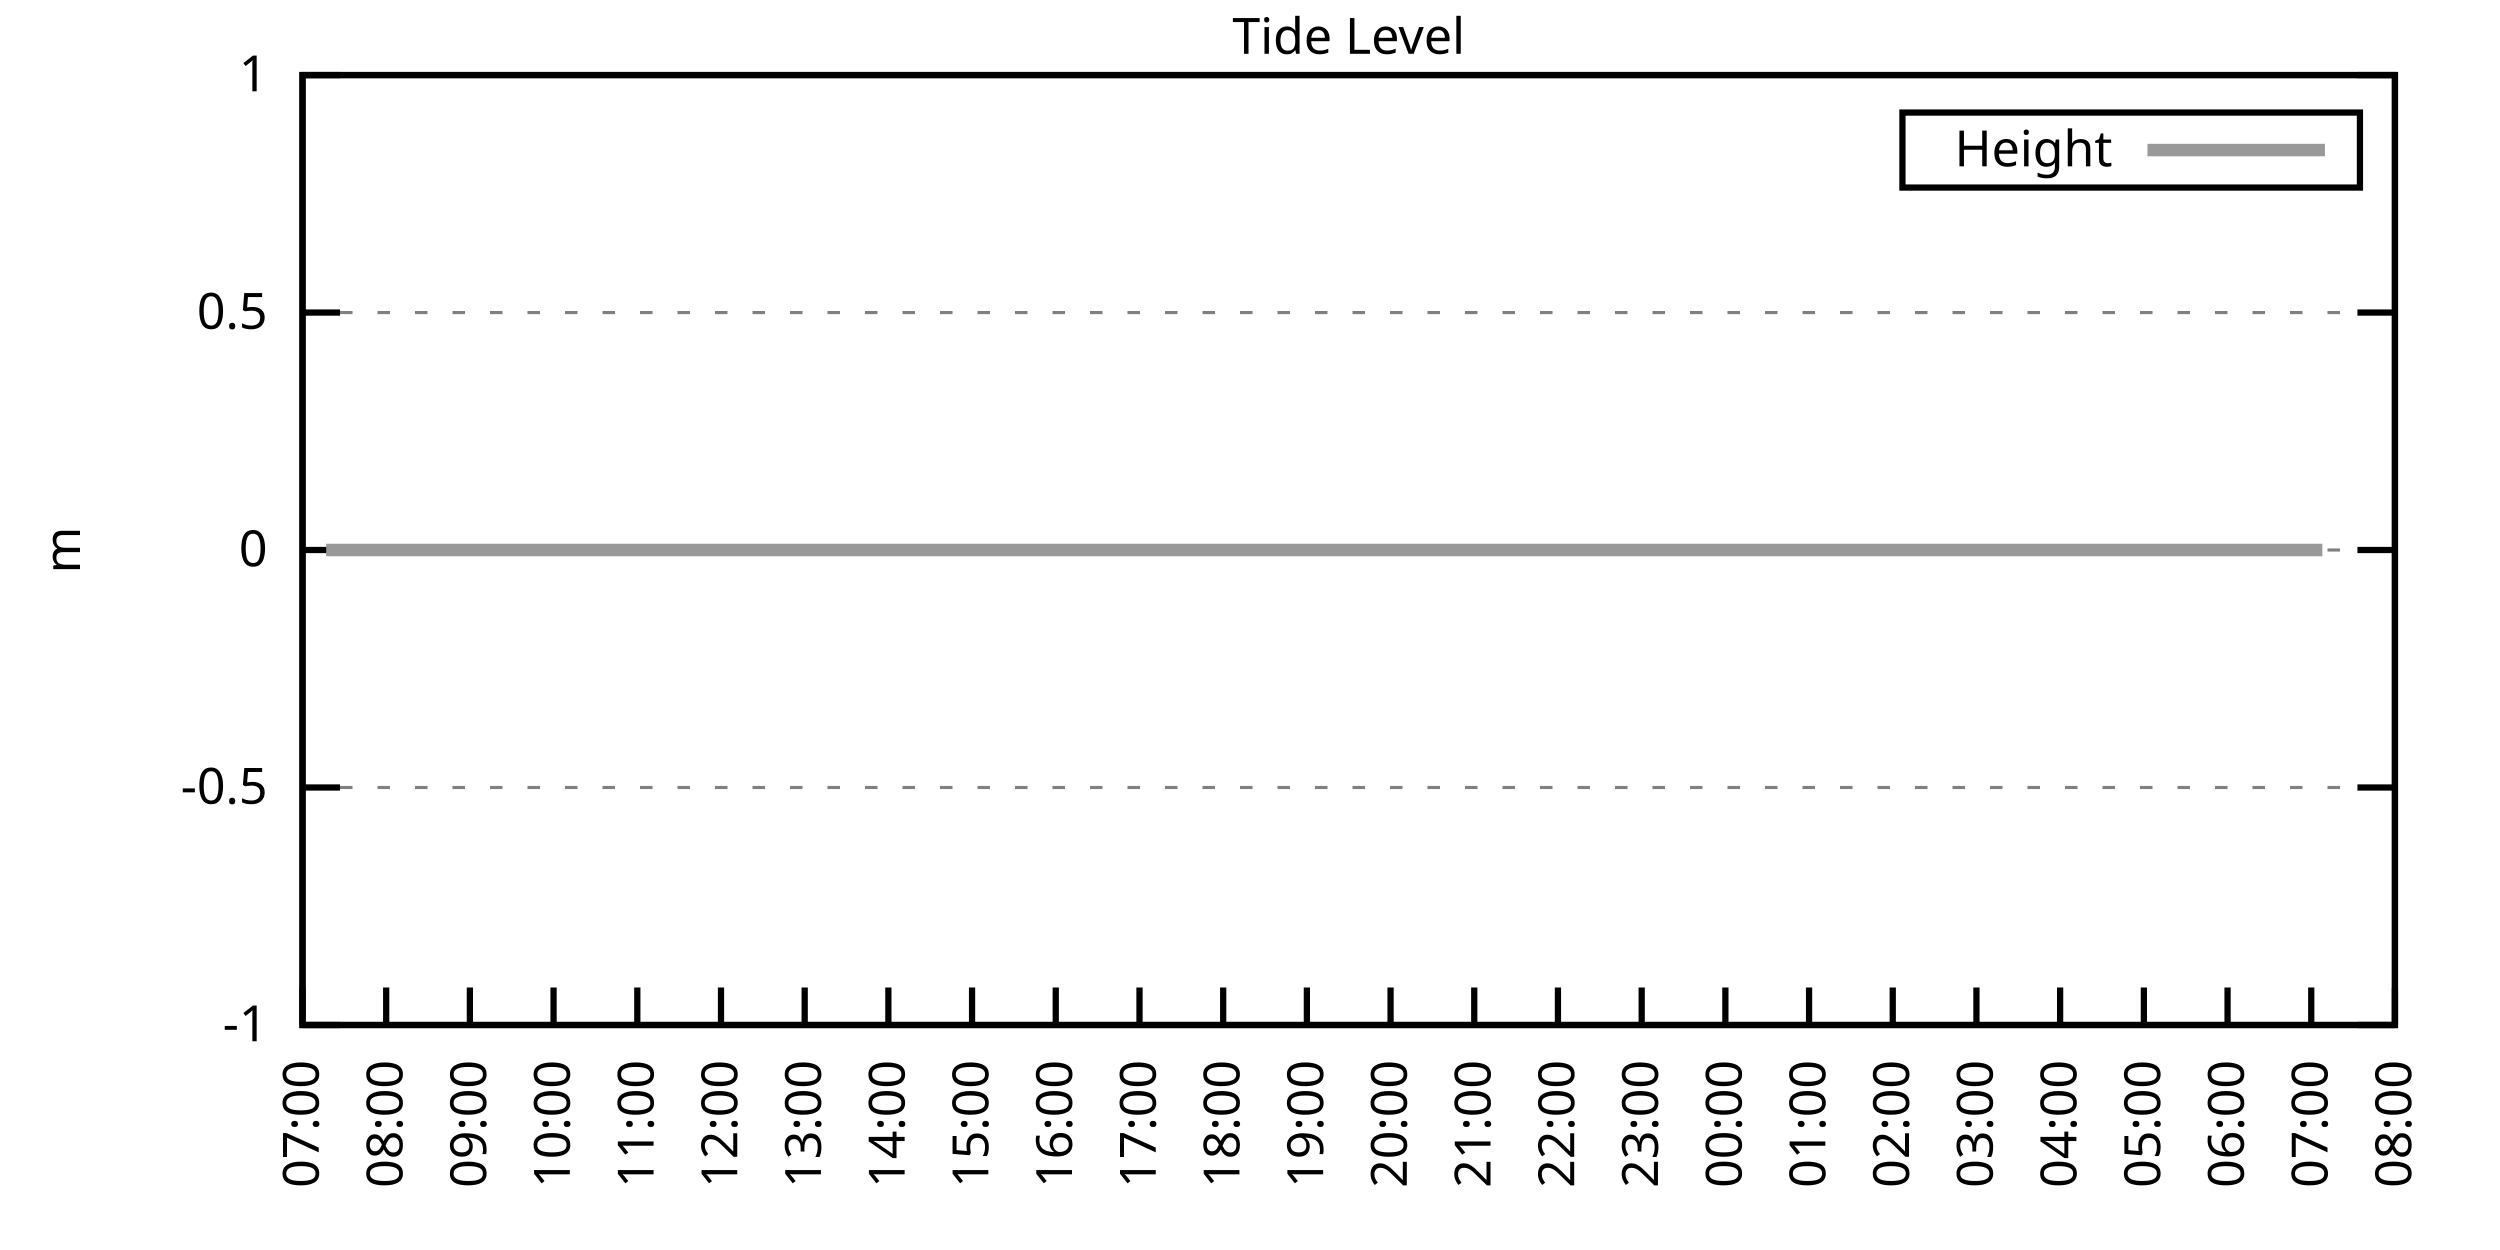
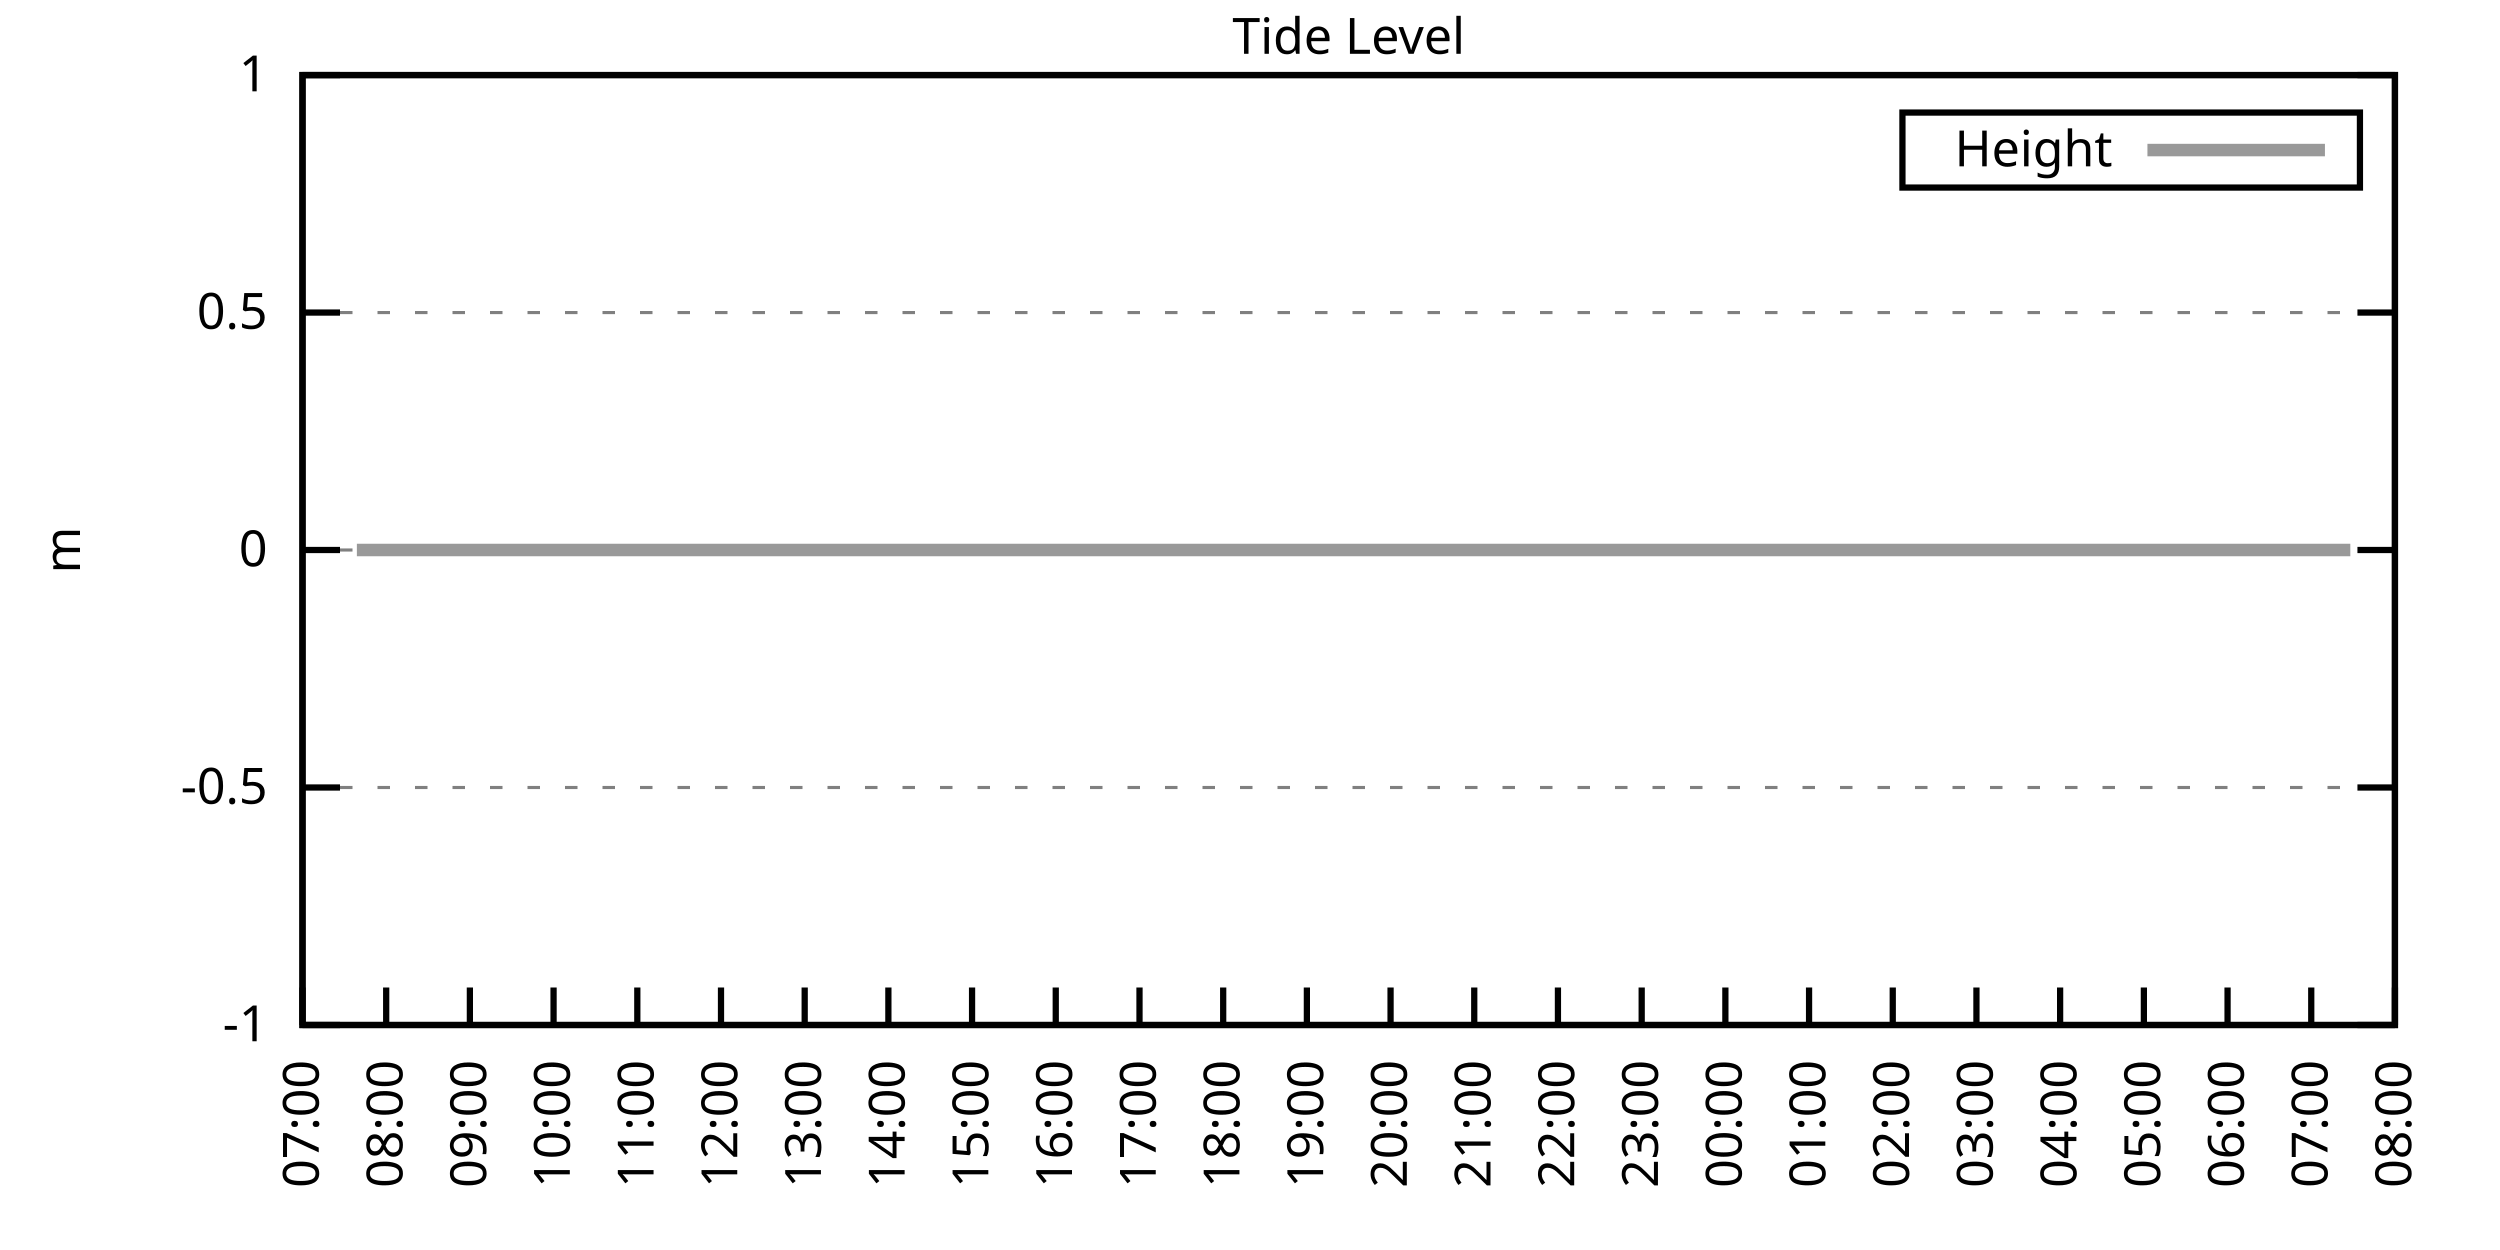
<svg xmlns="http://www.w3.org/2000/svg" xmlns:xlink="http://www.w3.org/1999/xlink" width="400" height="200" viewBox="0 0 400 200">
  <g id="gnuplot_canvas">
    <rect x="0" y="0" width="400" height="200" fill="none" />
    <defs>
      <circle id="gpDot" r="0.5" stroke-width="0.5" stroke="currentColor" />
      <path id="gpPt0" stroke-width="0.333" stroke="currentColor" d="M-1,0 h2 M0,-1 v2" />
      <path id="gpPt1" stroke-width="0.333" stroke="currentColor" d="M-1,-1 L1,1 M1,-1 L-1,1" />
      <path id="gpPt2" stroke-width="0.333" stroke="currentColor" d="M-1,0 L1,0 M0,-1 L0,1 M-1,-1 L1,1 M-1,1 L1,-1" />
      <rect id="gpPt3" stroke-width="0.333" stroke="currentColor" x="-1" y="-1" width="2" height="2" />
      <rect id="gpPt4" stroke-width="0.333" stroke="currentColor" fill="currentColor" x="-1" y="-1" width="2" height="2" />
      <circle id="gpPt5" stroke-width="0.333" stroke="currentColor" cx="0" cy="0" r="1" />
      <use xlink:href="#gpPt5" id="gpPt6" fill="currentColor" stroke="none" />
      <path id="gpPt7" stroke-width="0.333" stroke="currentColor" d="M0,-1.33 L-1.33,0.67 L1.33,0.67 z" />
      <use xlink:href="#gpPt7" id="gpPt8" fill="currentColor" stroke="none" />
      <use xlink:href="#gpPt7" id="gpPt9" stroke="currentColor" transform="rotate(180)" />
      <use xlink:href="#gpPt9" id="gpPt10" fill="currentColor" stroke="none" />
      <use xlink:href="#gpPt3" id="gpPt11" stroke="currentColor" transform="rotate(45)" />
      <use xlink:href="#gpPt11" id="gpPt12" fill="currentColor" stroke="none" />
      <path id="gpPt13" stroke-width="0.333" stroke="currentColor" d="M0,1.330 L1.265,0.411 L0.782,-1.067 L-0.782,-1.076 L-1.265,0.411 z" />
      <use xlink:href="#gpPt13" id="gpPt14" fill="currentColor" stroke="none" />
      <filter id="textbox" filterUnits="objectBoundingBox" x="0" y="0" height="1" width="1">
        <feFlood flood-color="white" flood-opacity="1" result="bgnd" />
        <feComposite in="SourceGraphic" in2="bgnd" operator="atop" />
      </filter>
      <filter id="greybox" filterUnits="objectBoundingBox" x="0" y="0" height="1" width="1">
        <feFlood flood-color="lightgrey" flood-opacity="1" result="grey" />
        <feComposite in="SourceGraphic" in2="grey" operator="atop" />
      </filter>
    </defs>
    <g fill="none" color="white" stroke="currentColor" stroke-width="1.00" stroke-linecap="butt" stroke-linejoin="miter">
</g>
    <g fill="none" color="black" stroke="currentColor" stroke-width="1.00" stroke-linecap="butt" stroke-linejoin="miter">
      <g stroke="none" shape-rendering="crispEdges">
        <polygon fill="rgb(255, 255, 255)" points="48.40,164.00 383.18,164.00 383.18,12.02 48.40,12.02 " />
      </g>
    </g>
    <g fill="none" color="black" stroke="currentColor" stroke-width="1.00" stroke-linecap="butt" stroke-linejoin="miter">
</g>
    <g fill="none" color="black" stroke="black" stroke-width="0.50" stroke-linecap="butt" stroke-linejoin="miter">
</g>
    <g fill="none" color="gray" stroke="currentColor" stroke-width="0.50" stroke-linecap="butt" stroke-linejoin="miter">
      <path stroke="gray" stroke-dasharray="2,4" class="gridline" d="M48.40,164.00 L383.19,164.00  " />
    </g>
    <g fill="none" color="gray" stroke="gray" stroke-width="1.00" stroke-linecap="butt" stroke-linejoin="miter">
</g>
    <g fill="none" color="black" stroke="currentColor" stroke-width="1.00" stroke-linecap="butt" stroke-linejoin="miter">
      <path stroke="black" d="M48.40,164.00 L54.40,164.00 M383.19,164.00 L377.19,164.00  " />
      <g transform="translate(42.80,166.60)" stroke="none" fill="black" font-family="Sans" font-size="8.00" text-anchor="end">
        <text>
          <tspan font-family="Sans">-1</tspan>
        </text>
      </g>
    </g>
    <g fill="none" color="black" stroke="currentColor" stroke-width="1.00" stroke-linecap="butt" stroke-linejoin="miter">
</g>
    <g fill="none" color="black" stroke="black" stroke-width="0.50" stroke-linecap="butt" stroke-linejoin="miter">
</g>
    <g fill="none" color="gray" stroke="currentColor" stroke-width="0.50" stroke-linecap="butt" stroke-linejoin="miter">
      <path stroke="gray" stroke-dasharray="2,4" class="gridline" d="M48.40,126.00 L383.19,126.00  " />
    </g>
    <g fill="none" color="gray" stroke="gray" stroke-width="1.00" stroke-linecap="butt" stroke-linejoin="miter">
</g>
    <g fill="none" color="black" stroke="currentColor" stroke-width="1.00" stroke-linecap="butt" stroke-linejoin="miter">
      <path stroke="black" d="M48.40,126.00 L54.40,126.00 M383.19,126.00 L377.19,126.00  " />
      <g transform="translate(42.80,128.60)" stroke="none" fill="black" font-family="Sans" font-size="8.00" text-anchor="end">
        <text>
          <tspan font-family="Sans">-0.5</tspan>
        </text>
      </g>
    </g>
    <g fill="none" color="black" stroke="currentColor" stroke-width="1.00" stroke-linecap="butt" stroke-linejoin="miter">
</g>
    <g fill="none" color="black" stroke="black" stroke-width="0.50" stroke-linecap="butt" stroke-linejoin="miter">
</g>
    <g fill="none" color="gray" stroke="currentColor" stroke-width="0.50" stroke-linecap="butt" stroke-linejoin="miter">
      <path stroke="gray" stroke-dasharray="2,4" class="gridline" d="M48.40,88.00 L383.19,88.00  " />
    </g>
    <g fill="none" color="gray" stroke="gray" stroke-width="1.00" stroke-linecap="butt" stroke-linejoin="miter">
</g>
    <g fill="none" color="black" stroke="currentColor" stroke-width="1.00" stroke-linecap="butt" stroke-linejoin="miter">
      <path stroke="black" d="M48.40,88.00 L54.40,88.00 M383.19,88.00 L377.19,88.00  " />
      <g transform="translate(42.80,90.60)" stroke="none" fill="black" font-family="Sans" font-size="8.00" text-anchor="end">
        <text>
          <tspan font-family="Sans"> 0</tspan>
        </text>
      </g>
    </g>
    <g fill="none" color="black" stroke="currentColor" stroke-width="1.00" stroke-linecap="butt" stroke-linejoin="miter">
</g>
    <g fill="none" color="black" stroke="black" stroke-width="0.50" stroke-linecap="butt" stroke-linejoin="miter">
</g>
    <g fill="none" color="gray" stroke="currentColor" stroke-width="0.50" stroke-linecap="butt" stroke-linejoin="miter">
      <path stroke="gray" stroke-dasharray="2,4" class="gridline" d="M48.40,50.01 L383.19,50.01  " />
    </g>
    <g fill="none" color="gray" stroke="gray" stroke-width="1.00" stroke-linecap="butt" stroke-linejoin="miter">
</g>
    <g fill="none" color="black" stroke="currentColor" stroke-width="1.00" stroke-linecap="butt" stroke-linejoin="miter">
      <path stroke="black" d="M48.40,50.01 L54.40,50.01 M383.19,50.01 L377.19,50.01  " />
      <g transform="translate(42.80,52.61)" stroke="none" fill="black" font-family="Sans" font-size="8.00" text-anchor="end">
        <text>
          <tspan font-family="Sans"> 0.5</tspan>
        </text>
      </g>
    </g>
    <g fill="none" color="black" stroke="currentColor" stroke-width="1.00" stroke-linecap="butt" stroke-linejoin="miter">
</g>
    <g fill="none" color="black" stroke="black" stroke-width="0.50" stroke-linecap="butt" stroke-linejoin="miter">
</g>
    <g fill="none" color="gray" stroke="currentColor" stroke-width="0.50" stroke-linecap="butt" stroke-linejoin="miter">
      <path stroke="gray" stroke-dasharray="2,4" class="gridline" d="M48.40,12.01 L383.19,12.01  " />
    </g>
    <g fill="none" color="gray" stroke="gray" stroke-width="1.00" stroke-linecap="butt" stroke-linejoin="miter">
</g>
    <g fill="none" color="black" stroke="currentColor" stroke-width="1.00" stroke-linecap="butt" stroke-linejoin="miter">
      <path stroke="black" d="M48.40,12.01 L54.40,12.01 M383.19,12.01 L377.19,12.01  " />
      <g transform="translate(42.80,14.61)" stroke="none" fill="black" font-family="Sans" font-size="8.00" text-anchor="end">
        <text>
          <tspan font-family="Sans"> 1</tspan>
        </text>
      </g>
    </g>
    <g fill="none" color="black" stroke="currentColor" stroke-width="1.00" stroke-linecap="butt" stroke-linejoin="miter">
      <path stroke="black" d="M48.40,164.00 L48.40,158.00  " />
      <g transform="translate(51.00,169.60) rotate(270.00)" stroke="none" fill="black" font-family="Sans" font-size="8.00" text-anchor="end">
        <text>
          <tspan font-family="Sans">07:00</tspan>
        </text>
      </g>
    </g>
    <g fill="none" color="black" stroke="currentColor" stroke-width="1.00" stroke-linecap="butt" stroke-linejoin="miter">
      <path stroke="black" d="M61.79,164.00 L61.79,158.00  " />
      <g transform="translate(64.39,169.60) rotate(270.00)" stroke="none" fill="black" font-family="Sans" font-size="8.00" text-anchor="end">
        <text>
          <tspan font-family="Sans">08:00</tspan>
        </text>
      </g>
    </g>
    <g fill="none" color="black" stroke="currentColor" stroke-width="1.00" stroke-linecap="butt" stroke-linejoin="miter">
      <path stroke="black" d="M75.18,164.00 L75.18,158.00  " />
      <g transform="translate(77.78,169.60) rotate(270.00)" stroke="none" fill="black" font-family="Sans" font-size="8.00" text-anchor="end">
        <text>
          <tspan font-family="Sans">09:00</tspan>
        </text>
      </g>
    </g>
    <g fill="none" color="black" stroke="currentColor" stroke-width="1.00" stroke-linecap="butt" stroke-linejoin="miter">
      <path stroke="black" d="M88.57,164.00 L88.57,158.00  " />
      <g transform="translate(91.17,169.60) rotate(270.00)" stroke="none" fill="black" font-family="Sans" font-size="8.00" text-anchor="end">
        <text>
          <tspan font-family="Sans">10:00</tspan>
        </text>
      </g>
    </g>
    <g fill="none" color="black" stroke="currentColor" stroke-width="1.00" stroke-linecap="butt" stroke-linejoin="miter">
      <path stroke="black" d="M101.97,164.00 L101.97,158.00  " />
      <g transform="translate(104.57,169.60) rotate(270.00)" stroke="none" fill="black" font-family="Sans" font-size="8.00" text-anchor="end">
        <text>
          <tspan font-family="Sans">11:00</tspan>
        </text>
      </g>
    </g>
    <g fill="none" color="black" stroke="currentColor" stroke-width="1.00" stroke-linecap="butt" stroke-linejoin="miter">
      <path stroke="black" d="M115.36,164.00 L115.36,158.00  " />
      <g transform="translate(117.96,169.60) rotate(270.00)" stroke="none" fill="black" font-family="Sans" font-size="8.00" text-anchor="end">
        <text>
          <tspan font-family="Sans">12:00</tspan>
        </text>
      </g>
    </g>
    <g fill="none" color="black" stroke="currentColor" stroke-width="1.00" stroke-linecap="butt" stroke-linejoin="miter">
      <path stroke="black" d="M128.75,164.00 L128.75,158.00  " />
      <g transform="translate(131.35,169.60) rotate(270.00)" stroke="none" fill="black" font-family="Sans" font-size="8.00" text-anchor="end">
        <text>
          <tspan font-family="Sans">13:00</tspan>
        </text>
      </g>
    </g>
    <g fill="none" color="black" stroke="currentColor" stroke-width="1.00" stroke-linecap="butt" stroke-linejoin="miter">
      <path stroke="black" d="M142.14,164.00 L142.14,158.00  " />
      <g transform="translate(144.74,169.60) rotate(270.00)" stroke="none" fill="black" font-family="Sans" font-size="8.00" text-anchor="end">
        <text>
          <tspan font-family="Sans">14:00</tspan>
        </text>
      </g>
    </g>
    <g fill="none" color="black" stroke="currentColor" stroke-width="1.00" stroke-linecap="butt" stroke-linejoin="miter">
      <path stroke="black" d="M155.53,164.00 L155.53,158.00  " />
      <g transform="translate(158.13,169.60) rotate(270.00)" stroke="none" fill="black" font-family="Sans" font-size="8.00" text-anchor="end">
        <text>
          <tspan font-family="Sans">15:00</tspan>
        </text>
      </g>
    </g>
    <g fill="none" color="black" stroke="currentColor" stroke-width="1.00" stroke-linecap="butt" stroke-linejoin="miter">
      <path stroke="black" d="M168.92,164.00 L168.92,158.00  " />
      <g transform="translate(171.52,169.60) rotate(270.00)" stroke="none" fill="black" font-family="Sans" font-size="8.00" text-anchor="end">
        <text>
          <tspan font-family="Sans">16:00</tspan>
        </text>
      </g>
    </g>
    <g fill="none" color="black" stroke="currentColor" stroke-width="1.00" stroke-linecap="butt" stroke-linejoin="miter">
      <path stroke="black" d="M182.32,164.00 L182.32,158.00  " />
      <g transform="translate(184.92,169.60) rotate(270.00)" stroke="none" fill="black" font-family="Sans" font-size="8.00" text-anchor="end">
        <text>
          <tspan font-family="Sans">17:00</tspan>
        </text>
      </g>
    </g>
    <g fill="none" color="black" stroke="currentColor" stroke-width="1.00" stroke-linecap="butt" stroke-linejoin="miter">
      <path stroke="black" d="M195.71,164.00 L195.71,158.00  " />
      <g transform="translate(198.31,169.60) rotate(270.00)" stroke="none" fill="black" font-family="Sans" font-size="8.00" text-anchor="end">
        <text>
          <tspan font-family="Sans">18:00</tspan>
        </text>
      </g>
    </g>
    <g fill="none" color="black" stroke="currentColor" stroke-width="1.00" stroke-linecap="butt" stroke-linejoin="miter">
      <path stroke="black" d="M209.10,164.00 L209.10,158.00  " />
      <g transform="translate(211.70,169.60) rotate(270.00)" stroke="none" fill="black" font-family="Sans" font-size="8.00" text-anchor="end">
        <text>
          <tspan font-family="Sans">19:00</tspan>
        </text>
      </g>
    </g>
    <g fill="none" color="black" stroke="currentColor" stroke-width="1.00" stroke-linecap="butt" stroke-linejoin="miter">
      <path stroke="black" d="M222.49,164.00 L222.49,158.00  " />
      <g transform="translate(225.09,169.60) rotate(270.00)" stroke="none" fill="black" font-family="Sans" font-size="8.00" text-anchor="end">
        <text>
          <tspan font-family="Sans">20:00</tspan>
        </text>
      </g>
    </g>
    <g fill="none" color="black" stroke="currentColor" stroke-width="1.00" stroke-linecap="butt" stroke-linejoin="miter">
      <path stroke="black" d="M235.88,164.00 L235.88,158.00  " />
      <g transform="translate(238.48,169.60) rotate(270.00)" stroke="none" fill="black" font-family="Sans" font-size="8.00" text-anchor="end">
        <text>
          <tspan font-family="Sans">21:00</tspan>
        </text>
      </g>
    </g>
    <g fill="none" color="black" stroke="currentColor" stroke-width="1.00" stroke-linecap="butt" stroke-linejoin="miter">
      <path stroke="black" d="M249.27,164.00 L249.27,158.00  " />
      <g transform="translate(251.87,169.60) rotate(270.00)" stroke="none" fill="black" font-family="Sans" font-size="8.00" text-anchor="end">
        <text>
          <tspan font-family="Sans">22:00</tspan>
        </text>
      </g>
    </g>
    <g fill="none" color="black" stroke="currentColor" stroke-width="1.00" stroke-linecap="butt" stroke-linejoin="miter">
      <path stroke="black" d="M262.67,164.00 L262.67,158.00  " />
      <g transform="translate(265.27,169.60) rotate(270.00)" stroke="none" fill="black" font-family="Sans" font-size="8.00" text-anchor="end">
        <text>
          <tspan font-family="Sans">23:00</tspan>
        </text>
      </g>
    </g>
    <g fill="none" color="black" stroke="currentColor" stroke-width="1.00" stroke-linecap="butt" stroke-linejoin="miter">
      <path stroke="black" d="M276.06,164.00 L276.06,158.00  " />
      <g transform="translate(278.66,169.60) rotate(270.00)" stroke="none" fill="black" font-family="Sans" font-size="8.00" text-anchor="end">
        <text>
          <tspan font-family="Sans">00:00</tspan>
        </text>
      </g>
    </g>
    <g fill="none" color="black" stroke="currentColor" stroke-width="1.00" stroke-linecap="butt" stroke-linejoin="miter">
      <path stroke="black" d="M289.45,164.00 L289.45,158.00  " />
      <g transform="translate(292.05,169.60) rotate(270.00)" stroke="none" fill="black" font-family="Sans" font-size="8.00" text-anchor="end">
        <text>
          <tspan font-family="Sans">01:00</tspan>
        </text>
      </g>
    </g>
    <g fill="none" color="black" stroke="currentColor" stroke-width="1.00" stroke-linecap="butt" stroke-linejoin="miter">
      <path stroke="black" d="M302.84,164.00 L302.84,158.00  " />
      <g transform="translate(305.44,169.60) rotate(270.00)" stroke="none" fill="black" font-family="Sans" font-size="8.00" text-anchor="end">
        <text>
          <tspan font-family="Sans">02:00</tspan>
        </text>
      </g>
    </g>
    <g fill="none" color="black" stroke="currentColor" stroke-width="1.00" stroke-linecap="butt" stroke-linejoin="miter">
      <path stroke="black" d="M316.23,164.00 L316.23,158.00  " />
      <g transform="translate(318.83,169.60) rotate(270.00)" stroke="none" fill="black" font-family="Sans" font-size="8.00" text-anchor="end">
        <text>
          <tspan font-family="Sans">03:00</tspan>
        </text>
      </g>
    </g>
    <g fill="none" color="black" stroke="currentColor" stroke-width="1.00" stroke-linecap="butt" stroke-linejoin="miter">
      <path stroke="black" d="M329.62,164.00 L329.62,158.00  " />
      <g transform="translate(332.22,169.60) rotate(270.00)" stroke="none" fill="black" font-family="Sans" font-size="8.00" text-anchor="end">
        <text>
          <tspan font-family="Sans">04:00</tspan>
        </text>
      </g>
    </g>
    <g fill="none" color="black" stroke="currentColor" stroke-width="1.00" stroke-linecap="butt" stroke-linejoin="miter">
      <path stroke="black" d="M343.02,164.00 L343.02,158.00  " />
      <g transform="translate(345.62,169.60) rotate(270.00)" stroke="none" fill="black" font-family="Sans" font-size="8.00" text-anchor="end">
        <text>
          <tspan font-family="Sans">05:00</tspan>
        </text>
      </g>
    </g>
    <g fill="none" color="black" stroke="currentColor" stroke-width="1.00" stroke-linecap="butt" stroke-linejoin="miter">
      <path stroke="black" d="M356.41,164.00 L356.41,158.00  " />
      <g transform="translate(359.01,169.60) rotate(270.00)" stroke="none" fill="black" font-family="Sans" font-size="8.00" text-anchor="end">
        <text>
          <tspan font-family="Sans">06:00</tspan>
        </text>
      </g>
    </g>
    <g fill="none" color="black" stroke="currentColor" stroke-width="1.00" stroke-linecap="butt" stroke-linejoin="miter">
      <path stroke="black" d="M369.80,164.00 L369.80,158.00  " />
      <g transform="translate(372.40,169.60) rotate(270.00)" stroke="none" fill="black" font-family="Sans" font-size="8.00" text-anchor="end">
        <text>
          <tspan font-family="Sans">07:00</tspan>
        </text>
      </g>
    </g>
    <g fill="none" color="black" stroke="currentColor" stroke-width="1.00" stroke-linecap="butt" stroke-linejoin="miter">
      <path stroke="black" d="M383.19,164.00 L383.19,158.00  " />
      <g transform="translate(385.79,169.60) rotate(270.00)" stroke="none" fill="black" font-family="Sans" font-size="8.00" text-anchor="end">
        <text>
          <tspan font-family="Sans">08:00</tspan>
        </text>
      </g>
    </g>
    <g fill="none" color="black" stroke="currentColor" stroke-width="1.00" stroke-linecap="butt" stroke-linejoin="miter">
</g>
    <g fill="none" color="black" stroke="currentColor" stroke-width="1.00" stroke-linecap="butt" stroke-linejoin="miter">
      <path stroke="black" d="M48.40,12.01 L48.40,164.00 L383.19,164.00 L383.19,12.01 L48.40,12.01 Z  " />
    </g>
    <g fill="none" color="black" stroke="currentColor" stroke-width="1.00" stroke-linecap="butt" stroke-linejoin="miter">
</g>
    <g fill="none" color="black" stroke="currentColor" stroke-width="1.00" stroke-linecap="butt" stroke-linejoin="miter">
      <path stroke="black" d="M304.39,30.01 L304.39,18.01 L377.59,18.01 L377.59,30.01 L304.39,30.01 Z  " />
    </g>
    <g id="Tide_level_plot_1">
      <g fill="none" color="white" stroke="black" stroke-width="2.00" stroke-linecap="butt" stroke-linejoin="miter">
</g>
      <g fill="none" color="black" stroke="currentColor" stroke-width="2.00" stroke-linecap="butt" stroke-linejoin="miter">
        <g transform="translate(337.99,26.61)" stroke="none" fill="black" font-family="Sans" font-size="8.00" text-anchor="end">
          <text>
            <tspan font-family="Sans">Height</tspan>
          </text>
        </g>
      </g>
      <g fill="none" color="black" stroke="currentColor" stroke-width="2.00" stroke-linecap="butt" stroke-linejoin="miter">
-         <path stroke="rgb(153, 153, 153)" d="M343.59,24.01 L371.99,24.01 M52.19,88.00 L54.87,88.00 L57.10,88.00 L59.34,88.00 L61.12,88.00 L63.58,88.00   L65.81,88.00 L68.26,88.00 L70.27,88.00 L72.28,88.00 L74.74,88.00 L76.97,88.00 L78.98,88.00 L81.66,88.00   L83.66,88.00 L86.12,88.00 L88.13,88.00 L90.36,88.00 L92.37,88.00 L94.82,88.00 L97.28,88.00 L99.51,88.00   L101.52,88.00 L103.98,88.00 L105.98,88.00 L108.44,88.00 L110.67,88.00 L112.68,88.00 L114.91,88.00 L116.92,88.00   L119.38,88.00 L121.61,88.00 L123.84,88.00 L126.29,88.00 L128.30,88.00 L130.76,88.00 L132.99,88.00 L135.00,88.00   L137.45,88.00 L141.69,88.00 L143.93,88.00 L146.38,88.00 L148.39,88.00 L150.62,88.00 L152.85,88.00 L155.09,88.00   L157.54,88.00 L159.55,88.00 L161.78,88.00 L164.24,88.00 L166.25,88.00 L168.48,88.00 L170.71,88.00 L172.94,88.00   L175.17,88.00 L177.18,88.00 L179.64,88.00 L182.09,88.00 L184.32,88.00 L186.33,88.00 L188.79,88.00 L190.80,88.00   L193.03,88.00 L195.48,88.00 L197.49,88.00 L199.95,88.00 L202.18,88.00 L204.19,88.00 L206.64,88.00 L208.88,88.00   L211.11,88.00 L213.12,88.00 L215.35,88.00 L217.58,88.00 L220.04,88.00 L222.04,88.00 L224.50,88.00 L226.51,88.00   L228.96,88.00 L230.75,88.00 L233.20,88.00 L235.66,88.00 L237.67,88.00 L239.68,88.00 L242.36,88.00 L244.36,88.00   L246.60,88.00 L248.83,88.00 L251.06,88.00 L253.07,88.00 L255.52,88.00 L257.76,88.00 L259.99,88.00 L264.45,88.00   L266.46,88.00 L268.92,88.00 L271.37,88.00 L273.38,88.00 L275.83,88.00 L278.07,88.00 L280.07,88.00 L282.53,88.00   L284.54,88.00 L286.55,88.00 L288.78,88.00 L291.23,88.00 L293.47,88.00 L295.48,88.00 L298.15,88.00 L300.16,88.00   L302.62,88.00 L304.85,88.00 L306.86,88.00 L309.09,88.00 L311.54,88.00 L313.55,88.00 L315.79,88.00 L318.24,88.00   L320.25,88.00 L322.48,88.00 L324.71,88.00 L327.17,88.00 L329.18,88.00 L331.63,88.00 L333.42,88.00 L336.10,88.00   L338.33,88.00 L340.34,88.00 L342.57,88.00 L345.02,88.00 L347.26,88.00 L349.26,88.00 L351.50,88.00 L353.51,88.00   L355.96,88.00 L357.97,88.00 L360.65,88.00 L362.66,88.00 L364.89,88.00 L366.90,88.00 L369.35,88.00 L371.58,88.00    " />
+         <path stroke="rgb(153, 153, 153)" d="M343.59,24.01 L371.99,24.01 M57.10,88.00 L59.34,88.00 L61.12,88.00 L63.58,88.00 L65.81,88.00 L68.26,88.00   L70.27,88.00 L72.28,88.00 L74.74,88.00 L76.97,88.00 L78.98,88.00 L81.66,88.00 L83.66,88.00 L86.12,88.00   L88.13,88.00 L90.36,88.00 L92.37,88.00 L94.82,88.00 L97.28,88.00 L99.51,88.00 L101.52,88.00 L103.98,88.00   L105.98,88.00 L108.44,88.00 L110.67,88.00 L112.68,88.00 L114.91,88.00 L116.92,88.00 L119.38,88.00 L121.61,88.00   L123.84,88.00 L126.29,88.00 L128.30,88.00 L130.76,88.00 L132.99,88.00 L135.00,88.00 L137.45,88.00 L141.69,88.00   L143.93,88.00 L146.38,88.00 L148.39,88.00 L150.62,88.00 L152.85,88.00 L155.09,88.00 L157.54,88.00 L159.55,88.00   L161.78,88.00 L164.24,88.00 L166.25,88.00 L168.48,88.00 L170.71,88.00 L172.94,88.00 L175.17,88.00 L177.18,88.00   L179.64,88.00 L182.09,88.00 L184.32,88.00 L186.33,88.00 L188.79,88.00 L190.80,88.00 L193.03,88.00 L195.48,88.00   L197.49,88.00 L199.95,88.00 L202.18,88.00 L204.19,88.00 L206.64,88.00 L208.88,88.00 L211.11,88.00 L213.12,88.00   L215.35,88.00 L217.58,88.00 L220.04,88.00 L222.04,88.00 L224.50,88.00 L226.51,88.00 L228.96,88.00 L230.75,88.00   L233.20,88.00 L235.66,88.00 L237.67,88.00 L239.68,88.00 L242.36,88.00 L244.36,88.00 L246.60,88.00 L248.83,88.00   L251.06,88.00 L253.07,88.00 L255.52,88.00 L257.76,88.00 L259.99,88.00 L264.45,88.00 L266.46,88.00 L268.92,88.00   L271.37,88.00 L273.38,88.00 L275.83,88.00 L278.07,88.00 L280.07,88.00 L282.53,88.00 L284.54,88.00 L286.55,88.00   L288.78,88.00 L291.23,88.00 L293.47,88.00 L295.48,88.00 L298.15,88.00 L300.16,88.00 L302.62,88.00 L304.85,88.00   L306.86,88.00 L309.09,88.00 L311.54,88.00 L313.55,88.00 L315.79,88.00 L318.24,88.00 L320.25,88.00 L322.48,88.00   L324.71,88.00 L327.17,88.00 L329.18,88.00 L331.63,88.00 L333.42,88.00 L336.10,88.00 L338.33,88.00 L340.34,88.00   L342.57,88.00 L345.02,88.00 L347.26,88.00 L349.26,88.00 L351.50,88.00 L353.51,88.00 L355.96,88.00 L357.97,88.00   L360.65,88.00 L362.66,88.00 L364.89,88.00 L366.90,88.00 L369.35,88.00 L371.58,88.00 L373.82,88.00 L376.05,88.00    " />
      </g>
    </g>
    <g fill="none" color="black" stroke="currentColor" stroke-width="2.00" stroke-linecap="butt" stroke-linejoin="miter">
</g>
    <g fill="none" color="black" stroke="black" stroke-width="1.00" stroke-linecap="butt" stroke-linejoin="miter">
</g>
    <g fill="none" color="black" stroke="currentColor" stroke-width="1.00" stroke-linecap="butt" stroke-linejoin="miter">
      <path stroke="black" d="M48.40,12.01 L48.40,164.00 L383.19,164.00 L383.19,12.01 L48.40,12.01 Z  " />
      <g transform="translate(12.80,88.01) rotate(270.00)" stroke="none" fill="black" font-family="Sans" font-size="8.00" text-anchor="middle">
        <text>
          <tspan font-family="Sans">m</tspan>
        </text>
      </g>
    </g>
    <g fill="none" color="black" stroke="currentColor" stroke-width="1.00" stroke-linecap="butt" stroke-linejoin="miter">
</g>
    <g fill="none" color="black" stroke="currentColor" stroke-width="1.00" stroke-linecap="butt" stroke-linejoin="miter">
      <g transform="translate(215.79,8.61)" stroke="none" fill="black" font-family="Sans" font-size="8.00" text-anchor="middle">
        <text>
          <tspan font-family="Sans">Tide Level</tspan>
        </text>
      </g>
    </g>
    <g fill="none" color="black" stroke="currentColor" stroke-width="1.00" stroke-linecap="butt" stroke-linejoin="miter">
</g>
  </g>
</svg>
